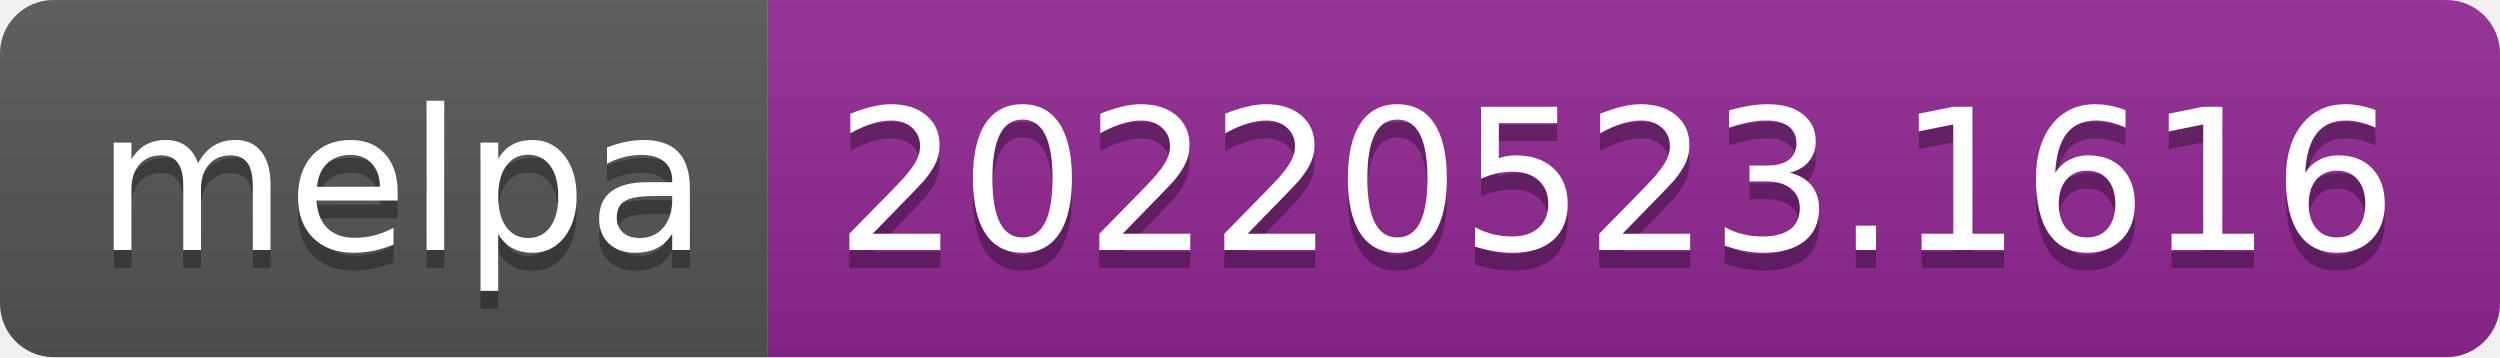
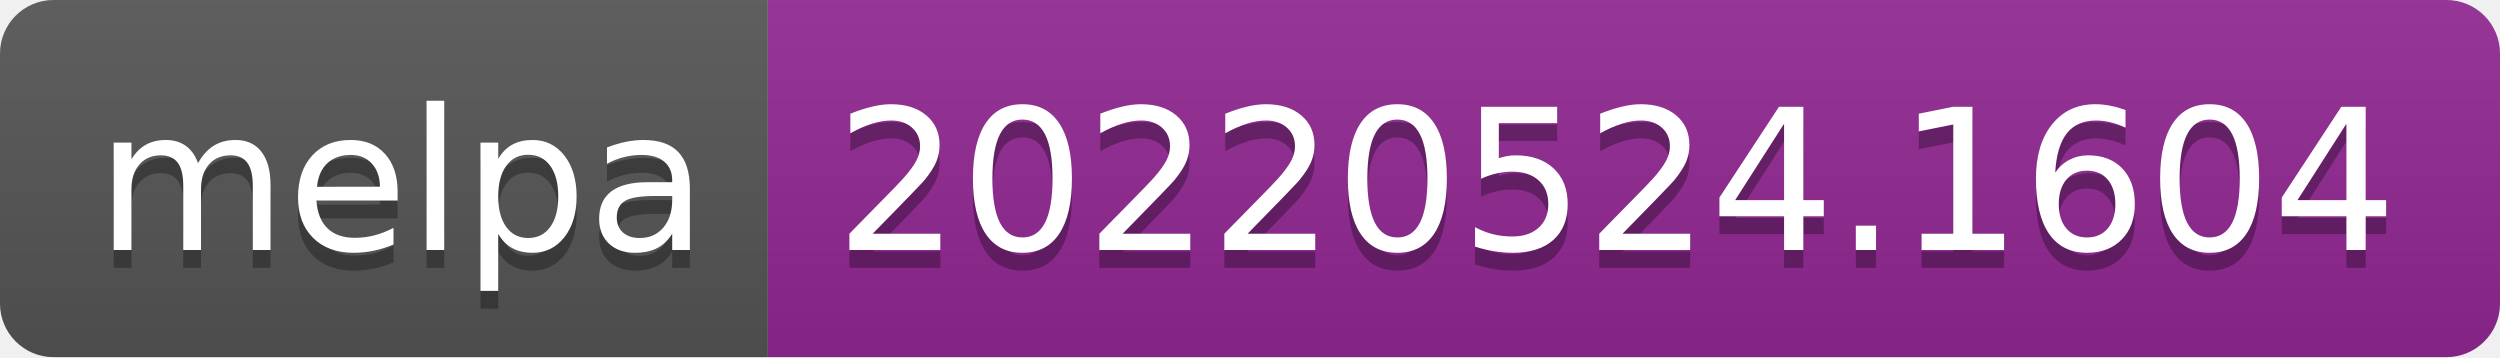
- <svg xmlns="http://www.w3.org/2000/svg" width="140" height="20" role="img" aria-label="melpa: 20220523.1616">
+ <svg xmlns="http://www.w3.org/2000/svg" width="140" height="20" role="img" aria-label="melpa: 20220524.1604">
  <linearGradient id="s" x2="0" y2="100%">
    <stop offset="0" stop-color="#bbb" stop-opacity=".1" />
    <stop offset="1" stop-opacity=".1" />
  </linearGradient>
  <clipPath id="r">
    <rect width="140" height="20" rx="3" fill="#fff" />
  </clipPath>
  <g clip-path="url(#r)">
    <rect width="43" height="20" fill="#555" />
    <rect x="43" width="97" height="20" fill="#922793" />
    <rect width="140" height="20" fill="url(#s)" />
  </g>
  <g fill="#fff" text-anchor="middle" font-family="Verdana,Geneva,DejaVu Sans,sans-serif" text-rendering="geometricPrecision" font-size="110">
    <text aria-hidden="true" x="225" y="150" fill="#010101" fill-opacity=".3" transform="scale(.1)" textLength="330">melpa</text>
    <text x="225" y="140" transform="scale(.1)" fill="#fff" textLength="330">melpa</text>
-     <text aria-hidden="true" x="905" y="150" fill="#010101" fill-opacity=".3" transform="scale(.1)" textLength="870">20220523.1616</text>
-     <text x="905" y="140" transform="scale(.1)" fill="#fff" textLength="870">20220523.1616</text>
+     <text aria-hidden="true" x="905" y="150" fill="#010101" fill-opacity=".3" transform="scale(.1)" textLength="870">20220524.1604</text>
+     <text x="905" y="140" transform="scale(.1)" fill="#fff" textLength="870">20220524.1604</text>
  </g>
</svg>
